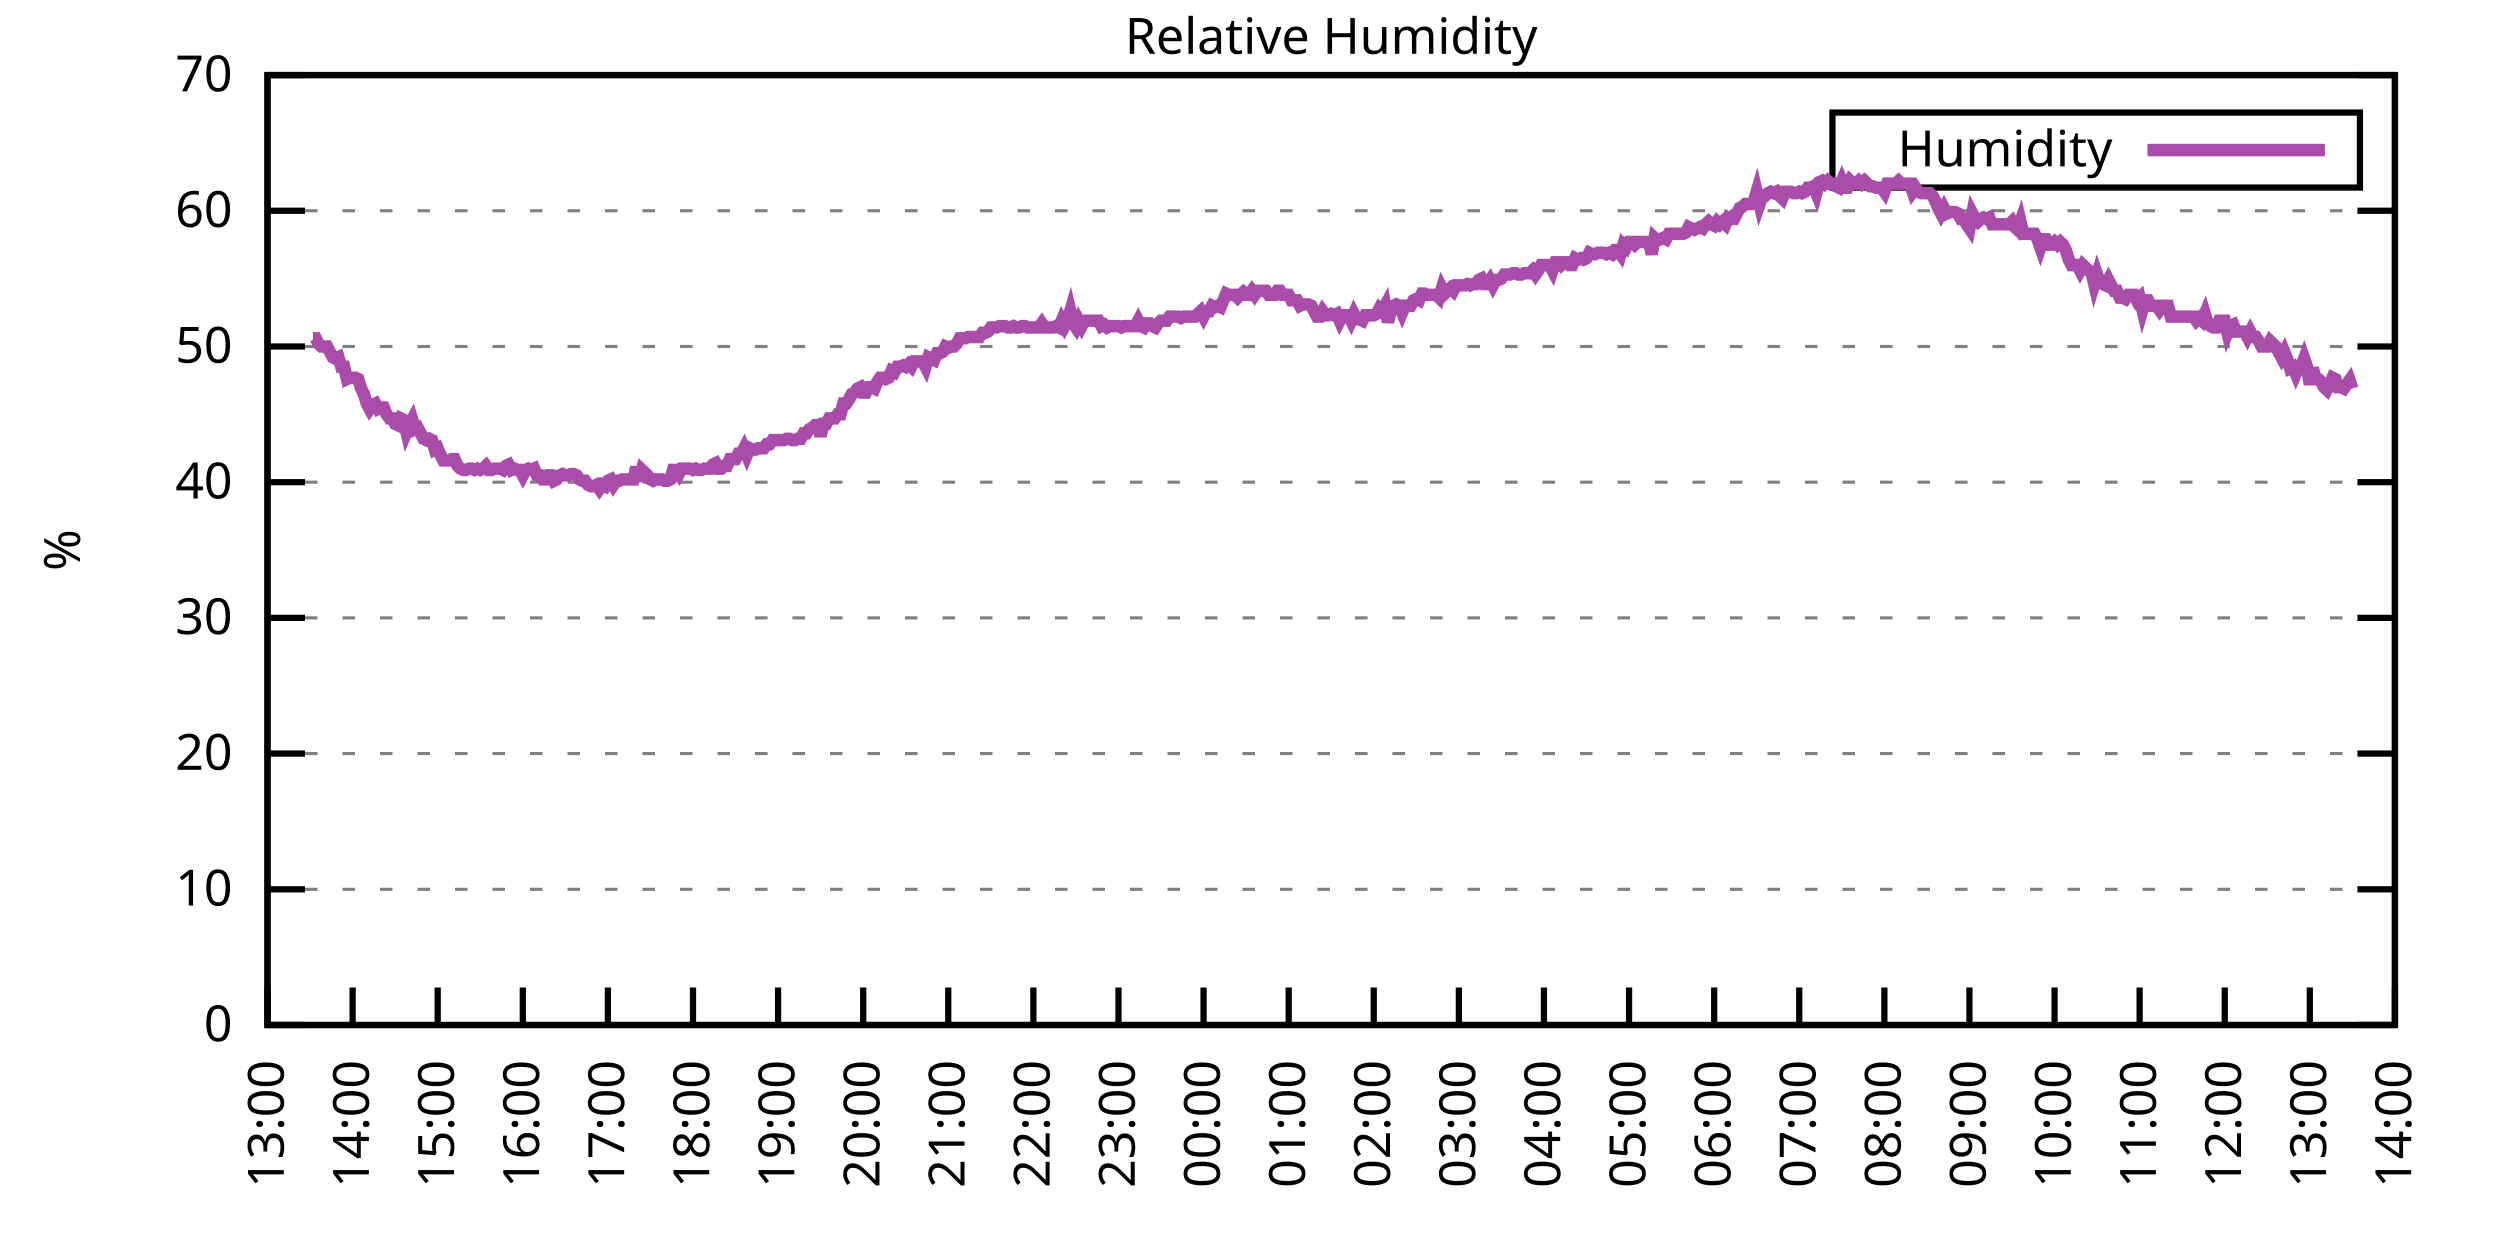
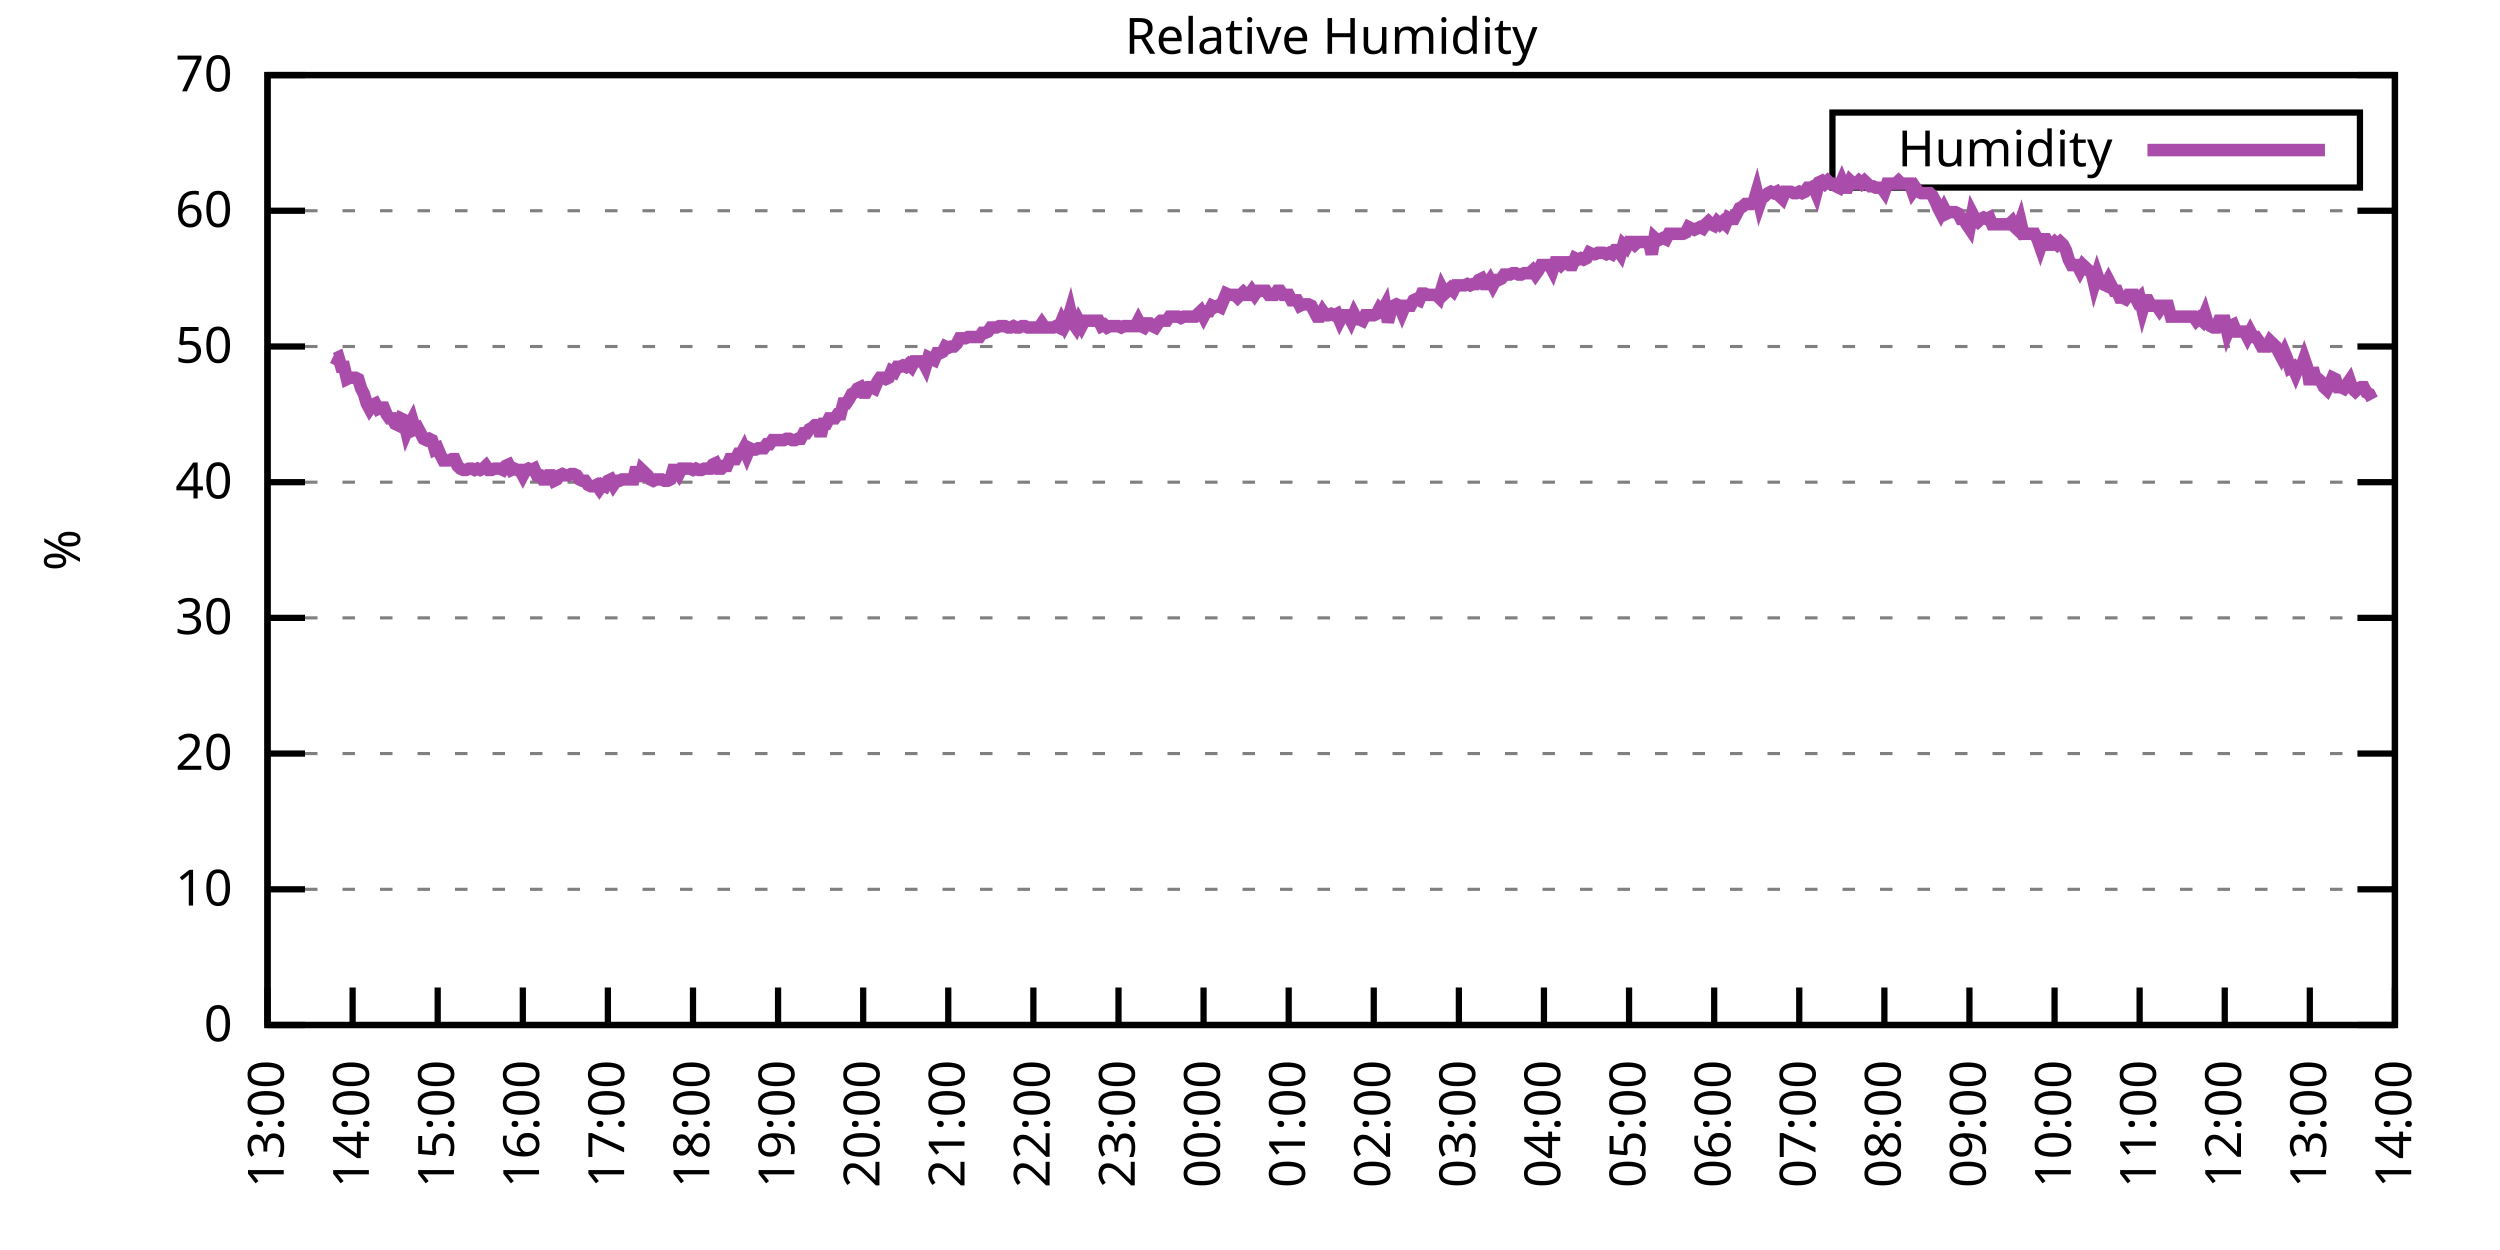
<svg xmlns="http://www.w3.org/2000/svg" xmlns:xlink="http://www.w3.org/1999/xlink" width="400" height="200" viewBox="0 0 400 200">
  <g id="gnuplot_canvas">
    <rect x="0" y="0" width="400" height="200" fill="none" />
    <defs>
      <circle id="gpDot" r="0.5" stroke-width="0.5" stroke="currentColor" />
      <path id="gpPt0" stroke-width="0.333" stroke="currentColor" d="M-1,0 h2 M0,-1 v2" />
      <path id="gpPt1" stroke-width="0.333" stroke="currentColor" d="M-1,-1 L1,1 M1,-1 L-1,1" />
      <path id="gpPt2" stroke-width="0.333" stroke="currentColor" d="M-1,0 L1,0 M0,-1 L0,1 M-1,-1 L1,1 M-1,1 L1,-1" />
      <rect id="gpPt3" stroke-width="0.333" stroke="currentColor" x="-1" y="-1" width="2" height="2" />
      <rect id="gpPt4" stroke-width="0.333" stroke="currentColor" fill="currentColor" x="-1" y="-1" width="2" height="2" />
      <circle id="gpPt5" stroke-width="0.333" stroke="currentColor" cx="0" cy="0" r="1" />
      <use xlink:href="#gpPt5" id="gpPt6" fill="currentColor" stroke="none" />
      <path id="gpPt7" stroke-width="0.333" stroke="currentColor" d="M0,-1.33 L-1.33,0.67 L1.33,0.67 z" />
      <use xlink:href="#gpPt7" id="gpPt8" fill="currentColor" stroke="none" />
      <use xlink:href="#gpPt7" id="gpPt9" stroke="currentColor" transform="rotate(180)" />
      <use xlink:href="#gpPt9" id="gpPt10" fill="currentColor" stroke="none" />
      <use xlink:href="#gpPt3" id="gpPt11" stroke="currentColor" transform="rotate(45)" />
      <use xlink:href="#gpPt11" id="gpPt12" fill="currentColor" stroke="none" />
      <path id="gpPt13" stroke-width="0.333" stroke="currentColor" d="M0,1.330 L1.265,0.411 L0.782,-1.067 L-0.782,-1.076 L-1.265,0.411 z" />
      <use xlink:href="#gpPt13" id="gpPt14" fill="currentColor" stroke="none" />
      <filter id="textbox" filterUnits="objectBoundingBox" x="0" y="0" height="1" width="1">
        <feFlood flood-color="white" flood-opacity="1" result="bgnd" />
        <feComposite in="SourceGraphic" in2="bgnd" operator="atop" />
      </filter>
      <filter id="greybox" filterUnits="objectBoundingBox" x="0" y="0" height="1" width="1">
        <feFlood flood-color="lightgrey" flood-opacity="1" result="grey" />
        <feComposite in="SourceGraphic" in2="grey" operator="atop" />
      </filter>
    </defs>
    <g fill="none" color="white" stroke="currentColor" stroke-width="1.00" stroke-linecap="butt" stroke-linejoin="miter">
</g>
    <g fill="none" color="black" stroke="currentColor" stroke-width="1.00" stroke-linecap="butt" stroke-linejoin="miter">
      <g stroke="none" shape-rendering="crispEdges">
        <polygon fill="rgb(255, 255, 255)" points="42.80,164.00 383.18,164.00 383.18,12.02 42.80,12.02 " />
      </g>
    </g>
    <g fill="none" color="black" stroke="currentColor" stroke-width="1.00" stroke-linecap="butt" stroke-linejoin="miter">
</g>
    <g fill="none" color="black" stroke="black" stroke-width="0.50" stroke-linecap="butt" stroke-linejoin="miter">
</g>
    <g fill="none" color="gray" stroke="currentColor" stroke-width="0.50" stroke-linecap="butt" stroke-linejoin="miter">
      <path stroke="gray" stroke-dasharray="2,4" class="gridline" d="M42.80,164.00 L383.19,164.00  " />
    </g>
    <g fill="none" color="gray" stroke="gray" stroke-width="1.00" stroke-linecap="butt" stroke-linejoin="miter">
</g>
    <g fill="none" color="black" stroke="currentColor" stroke-width="1.00" stroke-linecap="butt" stroke-linejoin="miter">
      <path stroke="black" d="M42.80,164.00 L48.80,164.00 M383.19,164.00 L377.19,164.00  " />
      <g transform="translate(37.20,166.60)" stroke="none" fill="black" font-family="Sans" font-size="8.00" text-anchor="end">
        <text>
          <tspan font-family="Sans"> 0</tspan>
        </text>
      </g>
    </g>
    <g fill="none" color="black" stroke="currentColor" stroke-width="1.00" stroke-linecap="butt" stroke-linejoin="miter">
</g>
    <g fill="none" color="black" stroke="black" stroke-width="0.50" stroke-linecap="butt" stroke-linejoin="miter">
</g>
    <g fill="none" color="gray" stroke="currentColor" stroke-width="0.50" stroke-linecap="butt" stroke-linejoin="miter">
      <path stroke="gray" stroke-dasharray="2,4" class="gridline" d="M42.80,142.29 L383.19,142.29  " />
    </g>
    <g fill="none" color="gray" stroke="gray" stroke-width="1.00" stroke-linecap="butt" stroke-linejoin="miter">
</g>
    <g fill="none" color="black" stroke="currentColor" stroke-width="1.00" stroke-linecap="butt" stroke-linejoin="miter">
      <path stroke="black" d="M42.80,142.29 L48.80,142.29 M383.19,142.29 L377.19,142.29  " />
      <g transform="translate(37.20,144.89)" stroke="none" fill="black" font-family="Sans" font-size="8.00" text-anchor="end">
        <text>
          <tspan font-family="Sans"> 10</tspan>
        </text>
      </g>
    </g>
    <g fill="none" color="black" stroke="currentColor" stroke-width="1.00" stroke-linecap="butt" stroke-linejoin="miter">
</g>
    <g fill="none" color="black" stroke="black" stroke-width="0.50" stroke-linecap="butt" stroke-linejoin="miter">
</g>
    <g fill="none" color="gray" stroke="currentColor" stroke-width="0.50" stroke-linecap="butt" stroke-linejoin="miter">
      <path stroke="gray" stroke-dasharray="2,4" class="gridline" d="M42.80,120.57 L383.19,120.57  " />
    </g>
    <g fill="none" color="gray" stroke="gray" stroke-width="1.00" stroke-linecap="butt" stroke-linejoin="miter">
</g>
    <g fill="none" color="black" stroke="currentColor" stroke-width="1.00" stroke-linecap="butt" stroke-linejoin="miter">
      <path stroke="black" d="M42.80,120.57 L48.80,120.57 M383.19,120.57 L377.19,120.57  " />
      <g transform="translate(37.20,123.17)" stroke="none" fill="black" font-family="Sans" font-size="8.00" text-anchor="end">
        <text>
          <tspan font-family="Sans"> 20</tspan>
        </text>
      </g>
    </g>
    <g fill="none" color="black" stroke="currentColor" stroke-width="1.00" stroke-linecap="butt" stroke-linejoin="miter">
</g>
    <g fill="none" color="black" stroke="black" stroke-width="0.50" stroke-linecap="butt" stroke-linejoin="miter">
</g>
    <g fill="none" color="gray" stroke="currentColor" stroke-width="0.50" stroke-linecap="butt" stroke-linejoin="miter">
      <path stroke="gray" stroke-dasharray="2,4" class="gridline" d="M42.80,98.86 L383.19,98.86  " />
    </g>
    <g fill="none" color="gray" stroke="gray" stroke-width="1.00" stroke-linecap="butt" stroke-linejoin="miter">
</g>
    <g fill="none" color="black" stroke="currentColor" stroke-width="1.00" stroke-linecap="butt" stroke-linejoin="miter">
      <path stroke="black" d="M42.80,98.86 L48.80,98.86 M383.19,98.86 L377.19,98.86  " />
      <g transform="translate(37.20,101.46)" stroke="none" fill="black" font-family="Sans" font-size="8.00" text-anchor="end">
        <text>
          <tspan font-family="Sans"> 30</tspan>
        </text>
      </g>
    </g>
    <g fill="none" color="black" stroke="currentColor" stroke-width="1.00" stroke-linecap="butt" stroke-linejoin="miter">
</g>
    <g fill="none" color="black" stroke="black" stroke-width="0.50" stroke-linecap="butt" stroke-linejoin="miter">
</g>
    <g fill="none" color="gray" stroke="currentColor" stroke-width="0.50" stroke-linecap="butt" stroke-linejoin="miter">
      <path stroke="gray" stroke-dasharray="2,4" class="gridline" d="M42.80,77.15 L383.19,77.15  " />
    </g>
    <g fill="none" color="gray" stroke="gray" stroke-width="1.00" stroke-linecap="butt" stroke-linejoin="miter">
</g>
    <g fill="none" color="black" stroke="currentColor" stroke-width="1.00" stroke-linecap="butt" stroke-linejoin="miter">
      <path stroke="black" d="M42.80,77.15 L48.80,77.15 M383.19,77.15 L377.19,77.15  " />
      <g transform="translate(37.20,79.75)" stroke="none" fill="black" font-family="Sans" font-size="8.00" text-anchor="end">
        <text>
          <tspan font-family="Sans"> 40</tspan>
        </text>
      </g>
    </g>
    <g fill="none" color="black" stroke="currentColor" stroke-width="1.00" stroke-linecap="butt" stroke-linejoin="miter">
</g>
    <g fill="none" color="black" stroke="black" stroke-width="0.50" stroke-linecap="butt" stroke-linejoin="miter">
</g>
    <g fill="none" color="gray" stroke="currentColor" stroke-width="0.50" stroke-linecap="butt" stroke-linejoin="miter">
      <path stroke="gray" stroke-dasharray="2,4" class="gridline" d="M42.80,55.44 L383.19,55.44  " />
    </g>
    <g fill="none" color="gray" stroke="gray" stroke-width="1.00" stroke-linecap="butt" stroke-linejoin="miter">
</g>
    <g fill="none" color="black" stroke="currentColor" stroke-width="1.00" stroke-linecap="butt" stroke-linejoin="miter">
      <path stroke="black" d="M42.80,55.44 L48.80,55.44 M383.19,55.44 L377.19,55.44  " />
      <g transform="translate(37.20,58.04)" stroke="none" fill="black" font-family="Sans" font-size="8.00" text-anchor="end">
        <text>
          <tspan font-family="Sans"> 50</tspan>
        </text>
      </g>
    </g>
    <g fill="none" color="black" stroke="currentColor" stroke-width="1.00" stroke-linecap="butt" stroke-linejoin="miter">
</g>
    <g fill="none" color="black" stroke="black" stroke-width="0.50" stroke-linecap="butt" stroke-linejoin="miter">
</g>
    <g fill="none" color="gray" stroke="currentColor" stroke-width="0.50" stroke-linecap="butt" stroke-linejoin="miter">
      <path stroke="gray" stroke-dasharray="2,4" class="gridline" d="M42.80,33.72 L383.19,33.72  " />
    </g>
    <g fill="none" color="gray" stroke="gray" stroke-width="1.00" stroke-linecap="butt" stroke-linejoin="miter">
</g>
    <g fill="none" color="black" stroke="currentColor" stroke-width="1.00" stroke-linecap="butt" stroke-linejoin="miter">
      <path stroke="black" d="M42.80,33.72 L48.80,33.72 M383.19,33.72 L377.19,33.72  " />
      <g transform="translate(37.20,36.32)" stroke="none" fill="black" font-family="Sans" font-size="8.00" text-anchor="end">
        <text>
          <tspan font-family="Sans"> 60</tspan>
        </text>
      </g>
    </g>
    <g fill="none" color="black" stroke="currentColor" stroke-width="1.00" stroke-linecap="butt" stroke-linejoin="miter">
</g>
    <g fill="none" color="black" stroke="black" stroke-width="0.50" stroke-linecap="butt" stroke-linejoin="miter">
</g>
    <g fill="none" color="gray" stroke="currentColor" stroke-width="0.50" stroke-linecap="butt" stroke-linejoin="miter">
      <path stroke="gray" stroke-dasharray="2,4" class="gridline" d="M42.80,12.01 L383.19,12.01  " />
    </g>
    <g fill="none" color="gray" stroke="gray" stroke-width="1.00" stroke-linecap="butt" stroke-linejoin="miter">
</g>
    <g fill="none" color="black" stroke="currentColor" stroke-width="1.00" stroke-linecap="butt" stroke-linejoin="miter">
      <path stroke="black" d="M42.80,12.01 L48.80,12.01 M383.19,12.01 L377.19,12.01  " />
      <g transform="translate(37.20,14.61)" stroke="none" fill="black" font-family="Sans" font-size="8.00" text-anchor="end">
        <text>
          <tspan font-family="Sans"> 70</tspan>
        </text>
      </g>
    </g>
    <g fill="none" color="black" stroke="currentColor" stroke-width="1.00" stroke-linecap="butt" stroke-linejoin="miter">
      <path stroke="black" d="M42.80,164.00 L42.80,158.00  " />
      <g transform="translate(45.40,169.60) rotate(270.00)" stroke="none" fill="black" font-family="Sans" font-size="8.00" text-anchor="end">
        <text>
          <tspan font-family="Sans">13:00</tspan>
        </text>
      </g>
    </g>
    <g fill="none" color="black" stroke="currentColor" stroke-width="1.00" stroke-linecap="butt" stroke-linejoin="miter">
      <path stroke="black" d="M56.42,164.00 L56.42,158.00  " />
      <g transform="translate(59.02,169.60) rotate(270.00)" stroke="none" fill="black" font-family="Sans" font-size="8.00" text-anchor="end">
        <text>
          <tspan font-family="Sans">14:00</tspan>
        </text>
      </g>
    </g>
    <g fill="none" color="black" stroke="currentColor" stroke-width="1.00" stroke-linecap="butt" stroke-linejoin="miter">
      <path stroke="black" d="M70.03,164.00 L70.03,158.00  " />
      <g transform="translate(72.63,169.60) rotate(270.00)" stroke="none" fill="black" font-family="Sans" font-size="8.00" text-anchor="end">
        <text>
          <tspan font-family="Sans">15:00</tspan>
        </text>
      </g>
    </g>
    <g fill="none" color="black" stroke="currentColor" stroke-width="1.00" stroke-linecap="butt" stroke-linejoin="miter">
      <path stroke="black" d="M83.65,164.00 L83.65,158.00  " />
      <g transform="translate(86.25,169.60) rotate(270.00)" stroke="none" fill="black" font-family="Sans" font-size="8.00" text-anchor="end">
        <text>
          <tspan font-family="Sans">16:00</tspan>
        </text>
      </g>
    </g>
    <g fill="none" color="black" stroke="currentColor" stroke-width="1.00" stroke-linecap="butt" stroke-linejoin="miter">
      <path stroke="black" d="M97.26,164.00 L97.26,158.00  " />
      <g transform="translate(99.86,169.60) rotate(270.00)" stroke="none" fill="black" font-family="Sans" font-size="8.00" text-anchor="end">
        <text>
          <tspan font-family="Sans">17:00</tspan>
        </text>
      </g>
    </g>
    <g fill="none" color="black" stroke="currentColor" stroke-width="1.00" stroke-linecap="butt" stroke-linejoin="miter">
      <path stroke="black" d="M110.88,164.00 L110.88,158.00  " />
      <g transform="translate(113.48,169.60) rotate(270.00)" stroke="none" fill="black" font-family="Sans" font-size="8.00" text-anchor="end">
        <text>
          <tspan font-family="Sans">18:00</tspan>
        </text>
      </g>
    </g>
    <g fill="none" color="black" stroke="currentColor" stroke-width="1.00" stroke-linecap="butt" stroke-linejoin="miter">
      <path stroke="black" d="M124.49,164.00 L124.49,158.00  " />
      <g transform="translate(127.09,169.60) rotate(270.00)" stroke="none" fill="black" font-family="Sans" font-size="8.00" text-anchor="end">
        <text>
          <tspan font-family="Sans">19:00</tspan>
        </text>
      </g>
    </g>
    <g fill="none" color="black" stroke="currentColor" stroke-width="1.00" stroke-linecap="butt" stroke-linejoin="miter">
      <path stroke="black" d="M138.11,164.00 L138.11,158.00  " />
      <g transform="translate(140.71,169.60) rotate(270.00)" stroke="none" fill="black" font-family="Sans" font-size="8.00" text-anchor="end">
        <text>
          <tspan font-family="Sans">20:00</tspan>
        </text>
      </g>
    </g>
    <g fill="none" color="black" stroke="currentColor" stroke-width="1.00" stroke-linecap="butt" stroke-linejoin="miter">
      <path stroke="black" d="M151.72,164.00 L151.72,158.00  " />
      <g transform="translate(154.32,169.60) rotate(270.00)" stroke="none" fill="black" font-family="Sans" font-size="8.00" text-anchor="end">
        <text>
          <tspan font-family="Sans">21:00</tspan>
        </text>
      </g>
    </g>
    <g fill="none" color="black" stroke="currentColor" stroke-width="1.00" stroke-linecap="butt" stroke-linejoin="miter">
      <path stroke="black" d="M165.34,164.00 L165.34,158.00  " />
      <g transform="translate(167.94,169.60) rotate(270.00)" stroke="none" fill="black" font-family="Sans" font-size="8.00" text-anchor="end">
        <text>
          <tspan font-family="Sans">22:00</tspan>
        </text>
      </g>
    </g>
    <g fill="none" color="black" stroke="currentColor" stroke-width="1.00" stroke-linecap="butt" stroke-linejoin="miter">
      <path stroke="black" d="M178.96,164.00 L178.96,158.00  " />
      <g transform="translate(181.56,169.60) rotate(270.00)" stroke="none" fill="black" font-family="Sans" font-size="8.00" text-anchor="end">
        <text>
          <tspan font-family="Sans">23:00</tspan>
        </text>
      </g>
    </g>
    <g fill="none" color="black" stroke="currentColor" stroke-width="1.00" stroke-linecap="butt" stroke-linejoin="miter">
      <path stroke="black" d="M192.57,164.00 L192.57,158.00  " />
      <g transform="translate(195.17,169.60) rotate(270.00)" stroke="none" fill="black" font-family="Sans" font-size="8.00" text-anchor="end">
        <text>
          <tspan font-family="Sans">00:00</tspan>
        </text>
      </g>
    </g>
    <g fill="none" color="black" stroke="currentColor" stroke-width="1.00" stroke-linecap="butt" stroke-linejoin="miter">
      <path stroke="black" d="M206.19,164.00 L206.19,158.00  " />
      <g transform="translate(208.79,169.60) rotate(270.00)" stroke="none" fill="black" font-family="Sans" font-size="8.00" text-anchor="end">
        <text>
          <tspan font-family="Sans">01:00</tspan>
        </text>
      </g>
    </g>
    <g fill="none" color="black" stroke="currentColor" stroke-width="1.00" stroke-linecap="butt" stroke-linejoin="miter">
      <path stroke="black" d="M219.80,164.00 L219.80,158.00  " />
      <g transform="translate(222.40,169.60) rotate(270.00)" stroke="none" fill="black" font-family="Sans" font-size="8.00" text-anchor="end">
        <text>
          <tspan font-family="Sans">02:00</tspan>
        </text>
      </g>
    </g>
    <g fill="none" color="black" stroke="currentColor" stroke-width="1.00" stroke-linecap="butt" stroke-linejoin="miter">
      <path stroke="black" d="M233.42,164.00 L233.42,158.00  " />
      <g transform="translate(236.02,169.60) rotate(270.00)" stroke="none" fill="black" font-family="Sans" font-size="8.00" text-anchor="end">
        <text>
          <tspan font-family="Sans">03:00</tspan>
        </text>
      </g>
    </g>
    <g fill="none" color="black" stroke="currentColor" stroke-width="1.00" stroke-linecap="butt" stroke-linejoin="miter">
      <path stroke="black" d="M247.03,164.00 L247.03,158.00  " />
      <g transform="translate(249.63,169.60) rotate(270.00)" stroke="none" fill="black" font-family="Sans" font-size="8.00" text-anchor="end">
        <text>
          <tspan font-family="Sans">04:00</tspan>
        </text>
      </g>
    </g>
    <g fill="none" color="black" stroke="currentColor" stroke-width="1.00" stroke-linecap="butt" stroke-linejoin="miter">
      <path stroke="black" d="M260.65,164.00 L260.65,158.00  " />
      <g transform="translate(263.25,169.60) rotate(270.00)" stroke="none" fill="black" font-family="Sans" font-size="8.00" text-anchor="end">
        <text>
          <tspan font-family="Sans">05:00</tspan>
        </text>
      </g>
    </g>
    <g fill="none" color="black" stroke="currentColor" stroke-width="1.00" stroke-linecap="butt" stroke-linejoin="miter">
      <path stroke="black" d="M274.27,164.00 L274.27,158.00  " />
      <g transform="translate(276.87,169.60) rotate(270.00)" stroke="none" fill="black" font-family="Sans" font-size="8.00" text-anchor="end">
        <text>
          <tspan font-family="Sans">06:00</tspan>
        </text>
      </g>
    </g>
    <g fill="none" color="black" stroke="currentColor" stroke-width="1.00" stroke-linecap="butt" stroke-linejoin="miter">
      <path stroke="black" d="M287.88,164.00 L287.88,158.00  " />
      <g transform="translate(290.48,169.60) rotate(270.00)" stroke="none" fill="black" font-family="Sans" font-size="8.00" text-anchor="end">
        <text>
          <tspan font-family="Sans">07:00</tspan>
        </text>
      </g>
    </g>
    <g fill="none" color="black" stroke="currentColor" stroke-width="1.00" stroke-linecap="butt" stroke-linejoin="miter">
      <path stroke="black" d="M301.50,164.00 L301.50,158.00  " />
      <g transform="translate(304.10,169.60) rotate(270.00)" stroke="none" fill="black" font-family="Sans" font-size="8.00" text-anchor="end">
        <text>
          <tspan font-family="Sans">08:00</tspan>
        </text>
      </g>
    </g>
    <g fill="none" color="black" stroke="currentColor" stroke-width="1.00" stroke-linecap="butt" stroke-linejoin="miter">
      <path stroke="black" d="M315.11,164.00 L315.11,158.00  " />
      <g transform="translate(317.71,169.60) rotate(270.00)" stroke="none" fill="black" font-family="Sans" font-size="8.00" text-anchor="end">
        <text>
          <tspan font-family="Sans">09:00</tspan>
        </text>
      </g>
    </g>
    <g fill="none" color="black" stroke="currentColor" stroke-width="1.00" stroke-linecap="butt" stroke-linejoin="miter">
      <path stroke="black" d="M328.73,164.00 L328.73,158.00  " />
      <g transform="translate(331.33,169.60) rotate(270.00)" stroke="none" fill="black" font-family="Sans" font-size="8.00" text-anchor="end">
        <text>
          <tspan font-family="Sans">10:00</tspan>
        </text>
      </g>
    </g>
    <g fill="none" color="black" stroke="currentColor" stroke-width="1.00" stroke-linecap="butt" stroke-linejoin="miter">
      <path stroke="black" d="M342.34,164.00 L342.34,158.00  " />
      <g transform="translate(344.94,169.60) rotate(270.00)" stroke="none" fill="black" font-family="Sans" font-size="8.00" text-anchor="end">
        <text>
          <tspan font-family="Sans">11:00</tspan>
        </text>
      </g>
    </g>
    <g fill="none" color="black" stroke="currentColor" stroke-width="1.00" stroke-linecap="butt" stroke-linejoin="miter">
      <path stroke="black" d="M355.96,164.00 L355.96,158.00  " />
      <g transform="translate(358.56,169.60) rotate(270.00)" stroke="none" fill="black" font-family="Sans" font-size="8.00" text-anchor="end">
        <text>
          <tspan font-family="Sans">12:00</tspan>
        </text>
      </g>
    </g>
    <g fill="none" color="black" stroke="currentColor" stroke-width="1.00" stroke-linecap="butt" stroke-linejoin="miter">
      <path stroke="black" d="M369.57,164.00 L369.57,158.00  " />
      <g transform="translate(372.17,169.60) rotate(270.00)" stroke="none" fill="black" font-family="Sans" font-size="8.00" text-anchor="end">
        <text>
          <tspan font-family="Sans">13:00</tspan>
        </text>
      </g>
    </g>
    <g fill="none" color="black" stroke="currentColor" stroke-width="1.00" stroke-linecap="butt" stroke-linejoin="miter">
      <path stroke="black" d="M383.19,164.00 L383.19,158.00  " />
      <g transform="translate(385.79,169.60) rotate(270.00)" stroke="none" fill="black" font-family="Sans" font-size="8.00" text-anchor="end">
        <text>
          <tspan font-family="Sans">14:00</tspan>
        </text>
      </g>
    </g>
    <g fill="none" color="black" stroke="currentColor" stroke-width="1.00" stroke-linecap="butt" stroke-linejoin="miter">
</g>
    <g fill="none" color="black" stroke="currentColor" stroke-width="1.00" stroke-linecap="butt" stroke-linejoin="miter">
      <path stroke="black" d="M42.80,12.01 L42.80,164.00 L383.19,164.00 L383.19,12.01 L42.80,12.01 Z  " />
    </g>
    <g fill="none" color="black" stroke="currentColor" stroke-width="1.00" stroke-linecap="butt" stroke-linejoin="miter">
</g>
    <g fill="none" color="black" stroke="currentColor" stroke-width="1.00" stroke-linecap="butt" stroke-linejoin="miter">
      <path stroke="black" d="M293.19,30.01 L293.19,18.01 L377.59,18.01 L377.59,30.01 L293.19,30.01 Z  " />
    </g>
    <g id="Relative_Humidity_plot_1">
      <g fill="none" color="white" stroke="black" stroke-width="2.00" stroke-linecap="butt" stroke-linejoin="miter">
</g>
      <g fill="none" color="black" stroke="currentColor" stroke-width="2.00" stroke-linecap="butt" stroke-linejoin="miter">
        <g transform="translate(337.99,26.61)" stroke="none" fill="black" font-family="Sans" font-size="8.00" text-anchor="end">
          <text>
            <tspan font-family="Sans">Humidity</tspan>
          </text>
        </g>
      </g>
      <g fill="none" color="black" stroke="currentColor" stroke-width="2.00" stroke-linecap="butt" stroke-linejoin="miter">
-         <path stroke="rgb(170,  76, 170)" d="M343.59,24.01 L371.99,24.01 M50.06,54.13 L50.52,54.13 L50.97,55.00 L51.42,55.44 L51.88,55.44 L52.33,55.44   L52.78,56.30 L53.24,57.17 L53.69,57.39 L54.15,57.17 L54.60,58.69 L55.05,58.69 L55.51,60.65 L55.96,60.43   L56.42,60.43 L56.87,60.43 L57.32,60.65 L57.78,62.17 L58.23,63.04 L58.68,64.56 L59.14,65.42 L59.59,64.77   L60.05,64.56 L60.50,65.42 L60.95,65.21 L61.41,65.21 L61.86,66.29 L62.32,66.94 L62.77,66.94 L63.22,67.81   L63.68,68.03 L64.13,66.94 L64.58,67.16 L65.04,69.11 L65.49,68.03 L65.95,67.16 L66.40,68.68 L66.85,68.46   L67.31,69.33 L67.76,70.20 L68.22,70.42 L68.67,70.20 L69.12,70.42 L69.58,71.94 L70.03,71.72 L70.49,72.81   L70.94,73.67 L71.39,73.67 L71.85,73.67 L72.30,73.46 L72.75,73.46 L73.21,74.54 L73.66,74.98 L74.12,75.19   L74.57,75.19 L75.02,74.98 L75.48,74.98 L75.93,75.19 L76.39,74.98 L76.84,75.19 L77.29,74.98 L77.75,74.54   L78.20,75.19 L78.65,75.19 L79.11,74.98 L79.56,74.98 L80.02,74.98 L80.47,75.19 L80.92,74.54 L81.38,74.33   L81.83,75.19 L82.29,74.98 L82.74,75.19 L83.19,75.19 L83.65,76.06 L84.10,75.19 L84.55,74.98 L85.01,75.19   L85.46,74.98 L85.92,76.06 L86.37,76.06 L86.82,76.71 L87.28,76.71 L87.73,76.06 L88.19,76.06 L88.64,76.93   L89.09,76.71 L89.55,76.06 L90.00,75.85 L90.45,76.06 L90.91,76.06 L91.36,75.85 L91.82,75.85 L92.27,76.06   L92.72,76.71 L93.18,76.93 L93.63,76.93 L94.09,77.58 L94.54,77.80 L94.99,77.80 L95.45,77.58 L95.90,78.23   L96.35,77.58 L96.81,77.80 L97.26,76.93 L97.72,76.71 L98.17,77.58 L98.62,76.93 L99.08,76.93 L99.53,76.71   L99.99,76.71 L100.44,76.71 L100.89,76.71 L101.35,76.71 L101.80,74.76 L102.25,76.93 L102.71,75.19 L103.62,76.06   L104.07,76.71 L104.52,76.93 L104.98,76.71 L105.43,76.71 L105.89,76.71 L106.34,76.93 L106.79,76.93 L107.25,76.71   L107.70,75.19 L108.15,75.19 L108.61,75.85 L109.06,74.98 L109.52,74.98 L109.97,74.98 L110.42,74.98 L110.88,75.19   L111.33,74.98 L111.79,75.19 L112.24,75.19 L112.69,74.98 L113.15,74.98 L113.60,74.98 L114.05,74.33 L114.51,74.11   L114.96,74.98 L115.42,74.98 L115.87,74.54 L116.32,74.54 L116.78,73.46 L117.23,73.46 L117.69,73.46 L118.14,72.59   L118.59,72.59 L119.05,71.72 L119.50,72.81 L119.96,71.72 L120.41,71.94 L120.86,71.94 L121.32,71.72 L121.77,71.72   L122.22,71.72 L122.68,71.07 L123.13,71.07 L123.59,70.42 L124.04,70.42 L124.49,70.42 L124.95,70.42 L125.40,70.42   L125.86,70.20 L126.31,70.20 L126.76,70.42 L127.22,70.42 L127.67,70.20 L128.12,70.20 L128.58,69.33 L129.03,69.33   L129.49,68.68 L129.94,68.46 L130.39,68.03 L130.85,68.03 L131.30,69.77 L131.76,67.81 L132.21,67.81 L132.66,66.94   L133.12,66.94 L133.57,66.94 L134.02,66.29 L134.48,66.29 L134.93,64.56 L135.39,64.56 L135.84,63.90 L136.29,63.04   L136.75,62.82 L137.20,62.17 L137.66,61.95 L138.11,62.82 L138.56,62.82 L139.02,61.95 L139.47,61.95 L139.92,62.17   L140.38,61.08 L140.83,60.43 L141.29,60.43 L141.74,60.65 L142.19,60.43 L142.65,59.34 L143.10,59.56 L143.56,58.69   L144.01,58.69 L144.46,58.48 L144.92,58.69 L145.37,58.26 L145.82,58.69 L146.28,57.82 L146.73,57.82 L147.19,57.82   L147.64,57.82 L148.09,58.69 L148.55,57.17 L149.00,57.39 L149.46,57.61 L149.91,56.52 L150.36,56.52 L150.82,56.30   L151.27,55.44 L151.72,55.65 L152.18,55.44 L152.63,55.44 L153.09,55.00 L153.54,54.13 L153.99,54.13 L154.45,54.13   L154.90,53.92 L155.36,53.92 L155.81,53.92 L156.26,53.92 L156.72,53.92 L157.17,53.26 L157.62,53.26 L158.08,53.05   L158.53,52.40 L158.99,52.40 L159.44,52.40 L159.89,52.18 L160.35,52.18 L160.80,52.18 L161.26,52.40 L161.71,52.40   L162.16,52.18 L162.62,52.40 L163.07,52.40 L163.52,52.18 L163.98,52.18 L164.43,52.40 L164.89,52.40 L165.34,52.40   L165.79,52.40 L166.25,52.40 L166.70,51.74 L167.16,52.40 L167.61,52.40 L168.06,52.40 L168.52,52.40 L168.97,52.18   L169.43,52.40 L169.88,51.31 L170.33,52.18 L170.79,51.31 L171.24,49.79 L171.69,51.74 L172.15,52.40 L172.60,51.31   L173.06,52.18 L173.51,51.31 L173.96,51.31 L174.42,51.31 L174.87,51.31 L175.33,51.31 L175.78,51.31 L176.23,52.18   L176.69,51.96 L177.14,52.40 L177.59,52.18 L178.05,52.18 L178.50,52.18 L178.96,52.18 L179.41,52.40 L179.86,52.18   L180.32,52.18 L180.77,52.18 L181.23,52.18 L181.68,52.18 L182.13,51.31 L182.59,52.18 L183.04,52.40 L183.49,51.74   L183.95,51.74 L184.40,52.18 L184.86,52.40 L185.31,51.74 L185.76,51.31 L186.22,51.31 L186.67,51.31 L187.13,50.66   L187.58,50.66 L188.03,50.66 L188.49,50.66 L188.94,50.88 L189.39,50.66 L189.85,50.66 L190.30,50.66 L190.76,50.66   L191.21,50.66 L191.66,50.22 L192.12,49.79 L192.57,50.66 L193.03,49.79 L193.48,49.79 L193.93,48.92 L194.39,49.14   L194.84,48.92 L195.29,49.14 L195.75,48.05 L196.20,46.97 L196.66,47.18 L197.11,47.18 L197.56,47.18 L198.02,47.62   L198.47,47.18 L198.93,46.75 L199.38,47.18 L199.83,47.18 L200.29,46.53 L200.74,47.18 L201.19,46.53 L201.65,46.53   L202.10,46.53 L202.56,46.53 L203.01,47.18 L203.46,47.18 L203.92,47.18 L204.37,46.53 L204.83,46.53 L205.28,47.18   L205.73,47.18 L206.19,47.18 L206.64,48.05 L207.09,48.05 L207.55,48.05 L208.00,48.92 L208.46,48.70 L208.91,48.70   L209.36,48.70 L209.82,48.92 L210.27,49.79 L210.73,50.66 L211.18,50.66 L211.63,49.79 L212.09,50.44 L212.54,50.44   L213.00,50.22 L213.45,50.44 L213.90,50.22 L214.36,51.31 L214.81,50.44 L215.26,50.44 L215.72,50.44 L216.17,51.31   L216.63,50.22 L217.08,51.09 L217.53,51.09 L217.99,51.31 L218.44,50.44 L218.90,50.44 L219.35,50.44 L219.80,50.44   L220.26,50.22 L220.71,49.36 L221.16,49.79 L221.62,48.92 L222.07,51.53 L222.53,49.79 L222.98,48.92 L223.43,48.70   L223.89,48.92 L224.34,50.01 L224.80,48.92 L225.25,48.92 L225.70,48.92 L226.16,48.05 L226.61,47.84 L227.06,48.05   L227.52,46.97 L227.97,46.97 L228.43,47.18 L228.88,47.18 L229.33,47.18 L229.79,47.18 L230.24,47.62 L230.70,46.10   L231.15,46.97 L231.60,46.53 L232.06,46.10 L232.51,46.53 L232.96,45.66 L233.42,45.66 L233.87,45.66 L234.33,45.66   L234.78,45.45 L235.23,45.66 L235.69,45.45 L236.14,45.45 L236.60,44.80 L237.05,44.58 L237.50,45.45 L237.96,45.45   L238.41,44.80 L238.86,45.66 L239.32,44.80 L239.77,44.80 L240.23,44.58 L240.68,43.93 L241.13,43.93 L241.59,43.93   L242.04,43.71 L242.50,43.71 L242.95,43.93 L243.40,43.93 L243.86,43.71 L244.31,43.71 L244.76,43.71 L245.22,43.28   L245.67,43.93 L246.13,43.28 L246.58,42.41 L247.03,42.41 L247.49,42.41 L247.94,42.41 L248.40,43.28 L248.85,41.97   L249.30,41.97 L249.76,42.41 L250.21,41.97 L250.66,41.97 L251.12,42.41 L251.57,42.41 L252.03,41.32 L252.48,41.54   L252.93,41.32 L253.39,41.54 L253.84,41.32 L254.30,40.45 L254.75,40.67 L255.20,40.67 L255.66,40.45 L256.11,40.45   L256.56,40.45 L257.02,40.67 L257.47,40.45 L257.93,40.67 L258.38,40.02 L258.83,40.02 L259.29,40.67 L259.74,39.15   L260.20,39.59 L260.65,38.72 L261.10,38.72 L261.56,39.15 L262.01,38.72 L262.47,38.72 L262.92,38.72 L263.37,38.72   L263.83,38.72 L264.28,40.67 L264.73,38.07 L265.19,38.50 L265.64,38.28 L266.10,38.07 L266.55,38.28 L267.00,37.41   L267.46,37.41 L267.91,37.41 L268.37,37.41 L268.82,37.41 L269.27,37.41 L269.73,37.20 L270.18,36.33 L270.63,36.55   L271.09,36.76 L271.54,36.55 L272.00,36.33 L272.45,36.55 L272.90,35.89 L273.36,35.46 L273.81,35.89 L274.27,36.11   L274.72,35.46 L275.17,35.89 L275.63,35.46 L276.08,35.89 L276.53,34.81 L276.99,35.03 L277.44,35.03 L277.90,34.16   L278.35,33.29 L278.80,33.07 L279.26,32.64 L279.71,32.64 L280.17,32.64 L280.62,32.20 L281.07,30.68 L281.53,32.64   L281.98,31.33 L282.43,31.33 L282.89,30.90 L283.34,30.68 L283.80,30.90 L284.25,30.68 L284.70,31.33 L285.16,31.77   L285.61,30.68 L286.07,30.68 L286.52,30.68 L286.97,30.90 L287.43,30.90 L287.88,30.68 L288.33,30.90 L288.79,30.68   L289.24,30.03 L289.70,30.03 L290.15,29.81 L290.60,30.90 L291.06,29.16 L291.51,28.95 L291.97,29.38 L292.42,28.95   L292.87,29.38 L293.33,29.38 L293.78,29.81 L294.23,30.03 L294.69,28.95 L295.14,30.03 L295.60,30.03 L296.05,28.95   L296.50,29.38 L296.96,29.38 L297.41,28.95 L297.87,29.38 L298.32,28.95 L298.77,29.38 L299.23,29.81 L299.68,29.81   L300.13,30.03 L300.59,30.03 L301.04,30.03 L301.50,30.68 L301.95,29.38 L302.40,29.38 L302.86,29.38 L303.31,29.38   L303.77,28.95 L304.22,29.38 L304.67,29.38 L305.13,29.38 L305.58,29.38 L306.03,30.68 L306.49,30.03 L306.94,30.68   L307.40,30.90 L307.85,30.90 L308.30,30.90 L308.76,30.90 L309.21,31.33 L309.67,32.20 L310.12,33.29 L310.57,34.16   L311.03,33.29 L311.48,34.16 L311.94,33.94 L312.39,33.94 L312.84,33.94 L313.30,34.16 L313.75,35.03 L314.20,35.03   L314.66,35.89 L315.11,36.55 L315.57,34.16 L316.02,35.03 L316.47,35.46 L316.93,35.03 L317.38,34.81 L317.84,35.03   L318.29,34.81 L318.74,35.89 L319.20,35.89 L319.65,35.89 L320.10,35.89 L320.56,35.89 L321.01,35.89 L321.47,35.89   L321.92,35.46 L322.37,36.33 L322.83,36.76 L323.28,35.46 L323.74,37.41 L324.19,37.41 L324.64,37.41 L325.10,37.41   L325.55,37.41 L326.00,38.28 L326.46,39.59 L326.91,38.28 L327.37,38.28 L327.82,39.15 L328.27,39.15 L328.73,38.72   L329.18,39.15 L329.64,38.72 L330.09,39.15 L330.54,40.02 L331.00,41.54 L331.45,42.41 L331.90,42.41 L332.36,42.41   L332.81,43.28 L333.27,42.41 L333.72,42.84 L334.17,43.28 L334.63,43.49 L335.08,45.45 L335.54,43.93 L335.99,45.23   L336.44,45.45 L336.90,45.66 L337.35,44.80 L337.80,45.66 L338.26,46.53 L338.71,46.53 L339.17,47.62 L339.62,47.62   L340.07,47.84 L340.53,47.18 L340.98,47.18 L341.44,47.18 L341.89,48.05 L342.34,47.62 L342.80,49.57 L343.25,48.05   L343.70,48.05 L344.16,48.92 L344.61,48.92 L345.07,48.92 L345.52,49.57 L345.97,48.92 L346.43,48.92 L346.88,48.92   L347.34,50.66 L347.79,50.66 L348.24,50.66 L348.70,50.66 L349.15,50.66 L349.60,50.66 L350.06,50.66 L350.51,50.66   L350.97,50.66 L351.42,51.31 L351.87,50.88 L352.33,51.31 L352.78,50.22 L353.24,51.74 L353.69,52.18 L354.14,52.40   L354.60,52.40 L355.05,51.31 L355.50,51.31 L355.96,51.31 L356.41,53.26 L356.87,52.18 L357.32,51.96 L357.77,53.05   L358.23,53.05 L358.68,53.05 L359.14,53.05 L359.59,53.92 L360.04,53.05 L360.50,53.92 L360.95,53.92 L361.41,54.57   L361.86,55.44 L362.31,55.44 L362.77,55.44 L363.22,54.57 L363.67,55.00 L364.13,55.44 L364.58,56.30 L365.04,57.17   L365.49,56.30 L365.94,57.39 L366.40,58.91 L366.85,58.69 L367.31,59.78 L367.76,58.69 L368.21,58.69 L368.67,57.39   L369.12,58.69 L369.57,61.52 L370.03,58.91 L370.48,60.43 L370.94,60.65 L371.39,61.08 L371.84,61.95 L372.30,62.38   L372.75,61.52 L373.21,60.43 L373.66,60.65 L374.11,61.95 L374.57,61.95 L375.02,62.17 L375.47,61.52 L375.93,60.86   L376.38,62.17  " />
+         <path stroke="rgb(170,  76, 170)" d="M343.59,24.01 L371.99,24.01 M53.24,57.17 L53.69,57.39 L54.15,57.17 L54.60,58.69 L55.05,58.69 L55.51,60.65   L55.96,60.43 L56.42,60.43 L56.87,60.43 L57.32,60.65 L57.78,62.17 L58.23,63.04 L58.68,64.56 L59.14,65.42   L59.59,64.77 L60.05,64.56 L60.50,65.42 L60.95,65.21 L61.41,65.21 L61.86,66.29 L62.32,66.94 L62.77,66.94   L63.22,67.81 L63.68,68.03 L64.13,66.94 L64.58,67.16 L65.04,69.11 L65.49,68.03 L65.95,67.16 L66.40,68.68   L66.85,68.46 L67.31,69.33 L67.76,70.20 L68.22,70.42 L68.67,70.20 L69.12,70.42 L69.58,71.94 L70.03,71.72   L70.49,72.81 L70.94,73.67 L71.39,73.67 L71.85,73.67 L72.30,73.46 L72.75,73.46 L73.21,74.54 L73.66,74.98   L74.12,75.19 L74.57,75.19 L75.02,74.98 L75.48,74.98 L75.93,75.19 L76.39,74.98 L76.84,75.19 L77.29,74.98   L77.75,74.54 L78.20,75.19 L78.65,75.19 L79.11,74.98 L79.56,74.98 L80.02,74.98 L80.47,75.19 L80.92,74.54   L81.38,74.33 L81.83,75.19 L82.29,74.98 L82.74,75.19 L83.19,75.19 L83.65,76.06 L84.10,75.19 L84.55,74.98   L85.01,75.19 L85.46,74.98 L85.92,76.06 L86.37,76.06 L86.82,76.71 L87.28,76.71 L87.73,76.06 L88.19,76.06   L88.64,76.93 L89.09,76.71 L89.55,76.06 L90.00,75.85 L90.45,76.06 L90.91,76.06 L91.36,75.85 L91.82,75.85   L92.27,76.06 L92.72,76.71 L93.18,76.93 L93.63,76.93 L94.09,77.58 L94.54,77.80 L94.99,77.80 L95.45,77.58   L95.90,78.23 L96.35,77.58 L96.81,77.80 L97.26,76.93 L97.72,76.71 L98.17,77.58 L98.62,76.93 L99.08,76.93   L99.53,76.71 L99.99,76.71 L100.44,76.71 L100.89,76.71 L101.35,76.71 L101.80,74.76 L102.25,76.93 L102.71,75.19   L103.62,76.06 L104.07,76.71 L104.52,76.93 L104.98,76.71 L105.43,76.71 L105.89,76.71 L106.34,76.93 L106.79,76.93   L107.25,76.71 L107.70,75.19 L108.15,75.19 L108.61,75.85 L109.06,74.98 L109.52,74.98 L109.97,74.98 L110.42,74.98   L110.88,75.19 L111.33,74.98 L111.79,75.19 L112.24,75.19 L112.69,74.98 L113.15,74.98 L113.60,74.98 L114.05,74.33   L114.51,74.11 L114.96,74.98 L115.42,74.98 L115.87,74.54 L116.32,74.54 L116.78,73.46 L117.23,73.46 L117.69,73.46   L118.14,72.59 L118.59,72.59 L119.05,71.72 L119.50,72.81 L119.96,71.72 L120.41,71.94 L120.86,71.94 L121.32,71.72   L121.77,71.72 L122.22,71.72 L122.68,71.07 L123.13,71.07 L123.59,70.42 L124.04,70.42 L124.49,70.42 L124.95,70.42   L125.40,70.42 L125.86,70.20 L126.31,70.20 L126.76,70.42 L127.22,70.42 L127.67,70.20 L128.12,70.20 L128.58,69.33   L129.03,69.33 L129.49,68.68 L129.94,68.46 L130.39,68.03 L130.85,68.03 L131.30,69.77 L131.76,67.81 L132.21,67.81   L132.66,66.94 L133.12,66.94 L133.57,66.94 L134.02,66.29 L134.48,66.29 L134.93,64.56 L135.39,64.56 L135.84,63.90   L136.29,63.04 L136.75,62.82 L137.20,62.17 L137.66,61.95 L138.11,62.82 L138.56,62.82 L139.02,61.95 L139.47,61.95   L139.92,62.17 L140.38,61.08 L140.83,60.43 L141.29,60.43 L141.74,60.65 L142.19,60.43 L142.65,59.34 L143.10,59.56   L143.56,58.69 L144.01,58.69 L144.46,58.48 L144.92,58.69 L145.37,58.26 L145.82,58.69 L146.28,57.82 L146.73,57.82   L147.19,57.82 L147.64,57.82 L148.09,58.69 L148.55,57.17 L149.00,57.39 L149.46,57.61 L149.91,56.52 L150.36,56.52   L150.82,56.30 L151.27,55.44 L151.72,55.65 L152.18,55.44 L152.63,55.44 L153.09,55.00 L153.54,54.13 L153.99,54.13   L154.45,54.13 L154.90,53.92 L155.36,53.92 L155.81,53.92 L156.26,53.92 L156.72,53.92 L157.17,53.26 L157.62,53.26   L158.08,53.05 L158.53,52.40 L158.99,52.40 L159.44,52.40 L159.89,52.18 L160.35,52.18 L160.80,52.18 L161.26,52.40   L161.71,52.40 L162.16,52.18 L162.62,52.40 L163.07,52.40 L163.52,52.18 L163.98,52.18 L164.43,52.40 L164.89,52.40   L165.34,52.40 L165.79,52.40 L166.25,52.40 L166.70,51.74 L167.16,52.40 L167.61,52.40 L168.06,52.40 L168.52,52.40   L168.97,52.18 L169.43,52.40 L169.88,51.31 L170.33,52.18 L170.79,51.31 L171.24,49.79 L171.69,51.74 L172.15,52.40   L172.60,51.31 L173.06,52.18 L173.51,51.31 L173.96,51.31 L174.42,51.31 L174.87,51.31 L175.33,51.31 L175.78,51.31   L176.23,52.18 L176.69,51.96 L177.14,52.40 L177.59,52.18 L178.05,52.18 L178.50,52.18 L178.96,52.18 L179.41,52.40   L179.86,52.18 L180.32,52.18 L180.77,52.18 L181.23,52.18 L181.68,52.18 L182.13,51.31 L182.59,52.18 L183.04,52.40   L183.49,51.74 L183.95,51.74 L184.40,52.18 L184.86,52.40 L185.31,51.74 L185.76,51.31 L186.22,51.31 L186.67,51.31   L187.13,50.66 L187.58,50.66 L188.03,50.66 L188.49,50.66 L188.94,50.88 L189.39,50.66 L189.85,50.66 L190.30,50.66   L190.76,50.66 L191.21,50.66 L191.66,50.22 L192.12,49.79 L192.57,50.66 L193.03,49.79 L193.48,49.79 L193.93,48.92   L194.39,49.14 L194.84,48.92 L195.29,49.14 L195.75,48.05 L196.20,46.97 L196.66,47.18 L197.11,47.18 L197.56,47.18   L198.02,47.62 L198.47,47.18 L198.93,46.75 L199.38,47.18 L199.83,47.18 L200.29,46.53 L200.74,47.18 L201.19,46.53   L201.65,46.53 L202.10,46.53 L202.56,46.53 L203.01,47.18 L203.46,47.18 L203.92,47.18 L204.37,46.53 L204.83,46.53   L205.28,47.18 L205.73,47.18 L206.19,47.18 L206.64,48.05 L207.09,48.05 L207.55,48.05 L208.00,48.92 L208.46,48.70   L208.91,48.70 L209.36,48.70 L209.82,48.92 L210.27,49.79 L210.73,50.66 L211.18,50.66 L211.63,49.79 L212.09,50.44   L212.54,50.44 L213.00,50.22 L213.45,50.44 L213.90,50.22 L214.36,51.31 L214.81,50.44 L215.26,50.44 L215.72,50.44   L216.17,51.31 L216.63,50.22 L217.08,51.09 L217.53,51.09 L217.99,51.31 L218.44,50.44 L218.90,50.44 L219.35,50.44   L219.80,50.44 L220.26,50.22 L220.71,49.36 L221.16,49.79 L221.62,48.92 L222.07,51.53 L222.53,49.79 L222.98,48.92   L223.43,48.70 L223.89,48.92 L224.34,50.01 L224.80,48.92 L225.25,48.92 L225.70,48.92 L226.16,48.05 L226.61,47.84   L227.06,48.05 L227.52,46.97 L227.97,46.97 L228.43,47.18 L228.88,47.18 L229.33,47.18 L229.79,47.18 L230.24,47.62   L230.70,46.10 L231.15,46.97 L231.60,46.53 L232.06,46.10 L232.51,46.53 L232.96,45.66 L233.42,45.66 L233.87,45.66   L234.33,45.66 L234.78,45.45 L235.23,45.66 L235.69,45.45 L236.14,45.45 L236.60,44.80 L237.05,44.58 L237.50,45.45   L237.96,45.45 L238.41,44.80 L238.86,45.66 L239.32,44.80 L239.77,44.80 L240.23,44.58 L240.68,43.93 L241.13,43.93   L241.59,43.93 L242.04,43.71 L242.50,43.71 L242.95,43.93 L243.40,43.93 L243.86,43.71 L244.31,43.71 L244.76,43.71   L245.22,43.28 L245.67,43.93 L246.13,43.28 L246.58,42.41 L247.03,42.41 L247.49,42.41 L247.94,42.41 L248.40,43.28   L248.85,41.97 L249.30,41.97 L249.76,42.41 L250.21,41.97 L250.66,41.97 L251.12,42.41 L251.57,42.41 L252.03,41.32   L252.48,41.54 L252.93,41.32 L253.39,41.54 L253.84,41.32 L254.30,40.45 L254.75,40.67 L255.20,40.67 L255.66,40.45   L256.11,40.45 L256.56,40.45 L257.02,40.67 L257.47,40.45 L257.93,40.67 L258.38,40.02 L258.83,40.02 L259.29,40.67   L259.74,39.15 L260.20,39.59 L260.65,38.72 L261.10,38.72 L261.56,39.15 L262.01,38.72 L262.47,38.72 L262.92,38.72   L263.37,38.72 L263.83,38.72 L264.28,40.67 L264.73,38.07 L265.19,38.50 L265.64,38.28 L266.10,38.07 L266.55,38.28   L267.00,37.41 L267.46,37.41 L267.91,37.41 L268.37,37.41 L268.82,37.41 L269.27,37.41 L269.73,37.20 L270.18,36.33   L270.63,36.55 L271.09,36.76 L271.54,36.55 L272.00,36.33 L272.45,36.55 L272.90,35.89 L273.36,35.46 L273.81,35.89   L274.27,36.11 L274.72,35.46 L275.17,35.89 L275.63,35.46 L276.08,35.89 L276.53,34.81 L276.99,35.03 L277.44,35.03   L277.90,34.16 L278.35,33.29 L278.80,33.07 L279.26,32.64 L279.71,32.64 L280.17,32.64 L280.62,32.20 L281.07,30.68   L281.53,32.64 L281.98,31.33 L282.43,31.33 L282.89,30.90 L283.34,30.68 L283.80,30.90 L284.25,30.68 L284.70,31.33   L285.16,31.77 L285.61,30.68 L286.07,30.68 L286.52,30.68 L286.97,30.90 L287.43,30.90 L287.88,30.68 L288.33,30.90   L288.79,30.68 L289.24,30.03 L289.70,30.03 L290.15,29.81 L290.60,30.90 L291.06,29.16 L291.51,28.95 L291.97,29.38   L292.42,28.95 L292.87,29.38 L293.33,29.38 L293.78,29.81 L294.23,30.03 L294.69,28.95 L295.14,30.03 L295.60,30.03   L296.05,28.95 L296.50,29.38 L296.96,29.38 L297.41,28.95 L297.87,29.38 L298.32,28.95 L298.77,29.38 L299.23,29.81   L299.68,29.81 L300.13,30.03 L300.59,30.03 L301.04,30.03 L301.50,30.68 L301.95,29.38 L302.40,29.38 L302.86,29.38   L303.31,29.38 L303.77,28.95 L304.22,29.38 L304.67,29.38 L305.13,29.38 L305.58,29.38 L306.03,30.68 L306.49,30.03   L306.94,30.68 L307.40,30.90 L307.85,30.90 L308.30,30.90 L308.76,30.90 L309.21,31.33 L309.67,32.20 L310.12,33.29   L310.57,34.16 L311.03,33.29 L311.48,34.16 L311.94,33.94 L312.39,33.94 L312.84,33.94 L313.30,34.16 L313.75,35.03   L314.20,35.03 L314.66,35.89 L315.11,36.55 L315.57,34.16 L316.02,35.03 L316.47,35.46 L316.93,35.03 L317.38,34.81   L317.84,35.03 L318.29,34.81 L318.74,35.89 L319.20,35.89 L319.65,35.89 L320.10,35.89 L320.56,35.89 L321.01,35.89   L321.47,35.89 L321.92,35.46 L322.37,36.33 L322.83,36.76 L323.28,35.46 L323.74,37.41 L324.19,37.41 L324.64,37.41   L325.10,37.41 L325.55,37.41 L326.00,38.28 L326.46,39.59 L326.91,38.28 L327.37,38.28 L327.82,39.15 L328.27,39.15   L328.73,38.72 L329.18,39.15 L329.64,38.72 L330.09,39.15 L330.54,40.02 L331.00,41.54 L331.45,42.41 L331.90,42.41   L332.36,42.41 L332.81,43.28 L333.27,42.41 L333.72,42.84 L334.17,43.28 L334.63,43.49 L335.08,45.45 L335.54,43.93   L335.99,45.23 L336.44,45.45 L336.90,45.66 L337.35,44.80 L337.80,45.66 L338.26,46.53 L338.71,46.53 L339.17,47.62   L339.62,47.62 L340.07,47.84 L340.53,47.18 L340.98,47.18 L341.44,47.18 L341.89,48.05 L342.34,47.62 L342.80,49.57   L343.25,48.05 L343.70,48.05 L344.16,48.92 L344.61,48.92 L345.07,48.92 L345.52,49.57 L345.97,48.92 L346.43,48.92   L346.88,48.92 L347.34,50.66 L347.79,50.66 L348.24,50.66 L348.70,50.66 L349.15,50.66 L349.60,50.66 L350.06,50.66   L350.51,50.66 L350.97,50.66 L351.42,51.31 L351.87,50.88 L352.33,51.31 L352.78,50.22 L353.24,51.74 L353.69,52.18   L354.14,52.40 L354.60,52.40 L355.05,51.31 L355.50,51.31 L355.96,51.31 L356.41,53.26 L356.87,52.18 L357.32,51.96   L357.77,53.05 L358.23,53.05 L358.68,53.05 L359.14,53.05 L359.59,53.92 L360.04,53.05 L360.50,53.92 L360.95,53.92   L361.41,54.57 L361.86,55.44 L362.31,55.44 L362.77,55.44 L363.22,54.57 L363.67,55.00 L364.13,55.44 L364.58,56.30   L365.04,57.17 L365.49,56.30 L365.94,57.39 L366.40,58.91 L366.85,58.69 L367.31,59.78 L367.76,58.69 L368.21,58.69   L368.67,57.39 L369.12,58.69 L369.57,61.52 L370.03,58.91 L370.48,60.43 L370.94,60.65 L371.39,61.08 L371.84,61.95   L372.30,62.38 L372.75,61.52 L373.21,60.43 L373.66,60.65 L374.11,61.95 L374.57,61.95 L375.02,62.17 L375.47,61.52   L375.93,60.86 L376.38,62.17 L376.84,62.60 L377.29,62.17 L377.74,61.95 L378.20,61.95 L378.65,62.82 L379.11,63.04   L379.56,63.90  " />
      </g>
    </g>
    <g fill="none" color="black" stroke="currentColor" stroke-width="2.00" stroke-linecap="butt" stroke-linejoin="miter">
</g>
    <g fill="none" color="black" stroke="black" stroke-width="1.00" stroke-linecap="butt" stroke-linejoin="miter">
</g>
    <g fill="none" color="black" stroke="currentColor" stroke-width="1.00" stroke-linecap="butt" stroke-linejoin="miter">
      <path stroke="black" d="M42.80,12.01 L42.80,164.00 L383.19,164.00 L383.19,12.01 L42.80,12.01 Z  " />
      <g transform="translate(12.80,88.01) rotate(270.00)" stroke="none" fill="black" font-family="Sans" font-size="8.00" text-anchor="middle">
        <text>
          <tspan font-family="Sans">%</tspan>
        </text>
      </g>
    </g>
    <g fill="none" color="black" stroke="currentColor" stroke-width="1.00" stroke-linecap="butt" stroke-linejoin="miter">
</g>
    <g fill="none" color="black" stroke="currentColor" stroke-width="1.00" stroke-linecap="butt" stroke-linejoin="miter">
      <g transform="translate(212.99,8.61)" stroke="none" fill="black" font-family="Sans" font-size="8.00" text-anchor="middle">
        <text>
          <tspan font-family="Sans">Relative Humidity</tspan>
        </text>
      </g>
    </g>
    <g fill="none" color="black" stroke="currentColor" stroke-width="1.00" stroke-linecap="butt" stroke-linejoin="miter">
</g>
  </g>
</svg>
